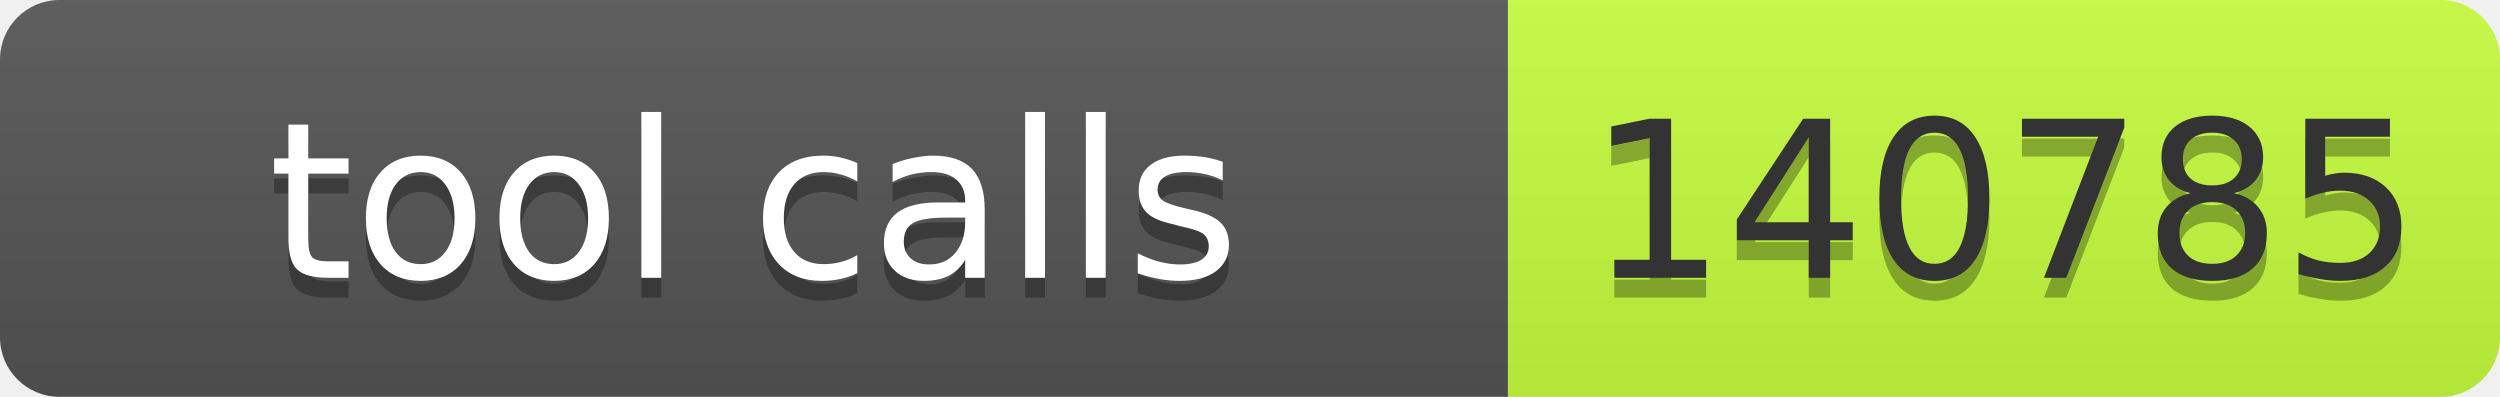
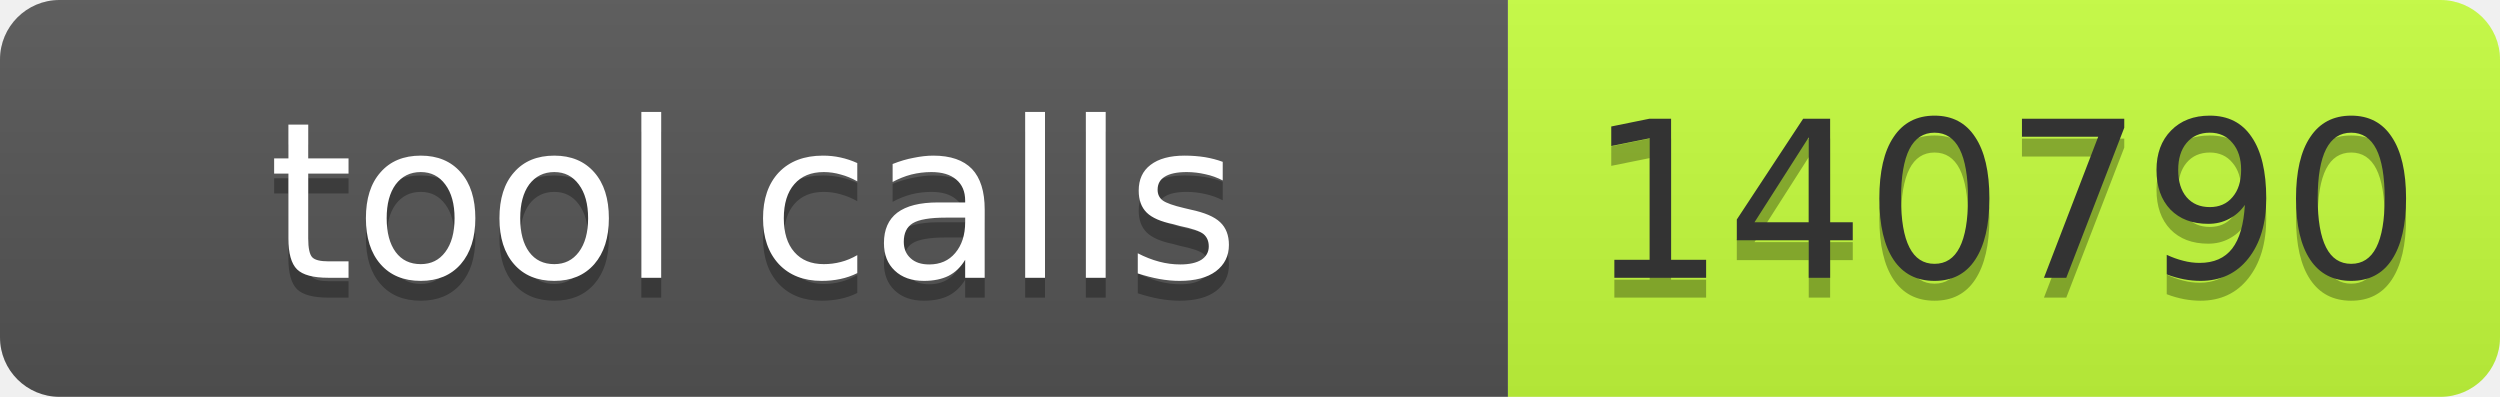
- <svg xmlns="http://www.w3.org/2000/svg" width="126" height="20" role="img" aria-label="tool calls: 140785">
+ <svg xmlns="http://www.w3.org/2000/svg" width="126" height="20" role="img" aria-label="tool calls: 140790">
  <linearGradient id="s" x2="0" y2="100%">
    <stop offset="0" stop-color="#bbb" stop-opacity=".1" />
    <stop offset="1" stop-opacity=".1" />
  </linearGradient>
  <clipPath id="r">
    <rect width="126" height="20" rx="3" fill="#fff" />
  </clipPath>
  <g clip-path="url(#r)">
    <rect width="76" height="20" fill="#555" />
    <rect x="76" width="50" height="20" fill="#c6ff3d" />
    <rect width="126" height="20" fill="url(#s)" />
  </g>
  <g font-family="Verdana,Geneva,DejaVu Sans,sans-serif" font-size="11">
    <text text-anchor="middle" x="38" y="15" fill="#010101" fill-opacity=".3" textLength="66">tool calls</text>
    <text text-anchor="middle" x="38" y="14" fill="#fff" textLength="66">tool calls</text>
-     <text text-anchor="middle" x="101" y="15" fill="#010101" fill-opacity=".3" textLength="40">140785</text>
-     <text text-anchor="middle" x="101" y="14" fill="#333" textLength="40">140785</text>
+     <text text-anchor="middle" x="101" y="15" fill="#010101" fill-opacity=".3" textLength="40">140790</text>
+     <text text-anchor="middle" x="101" y="14" fill="#333" textLength="40">140790</text>
  </g>
</svg>
